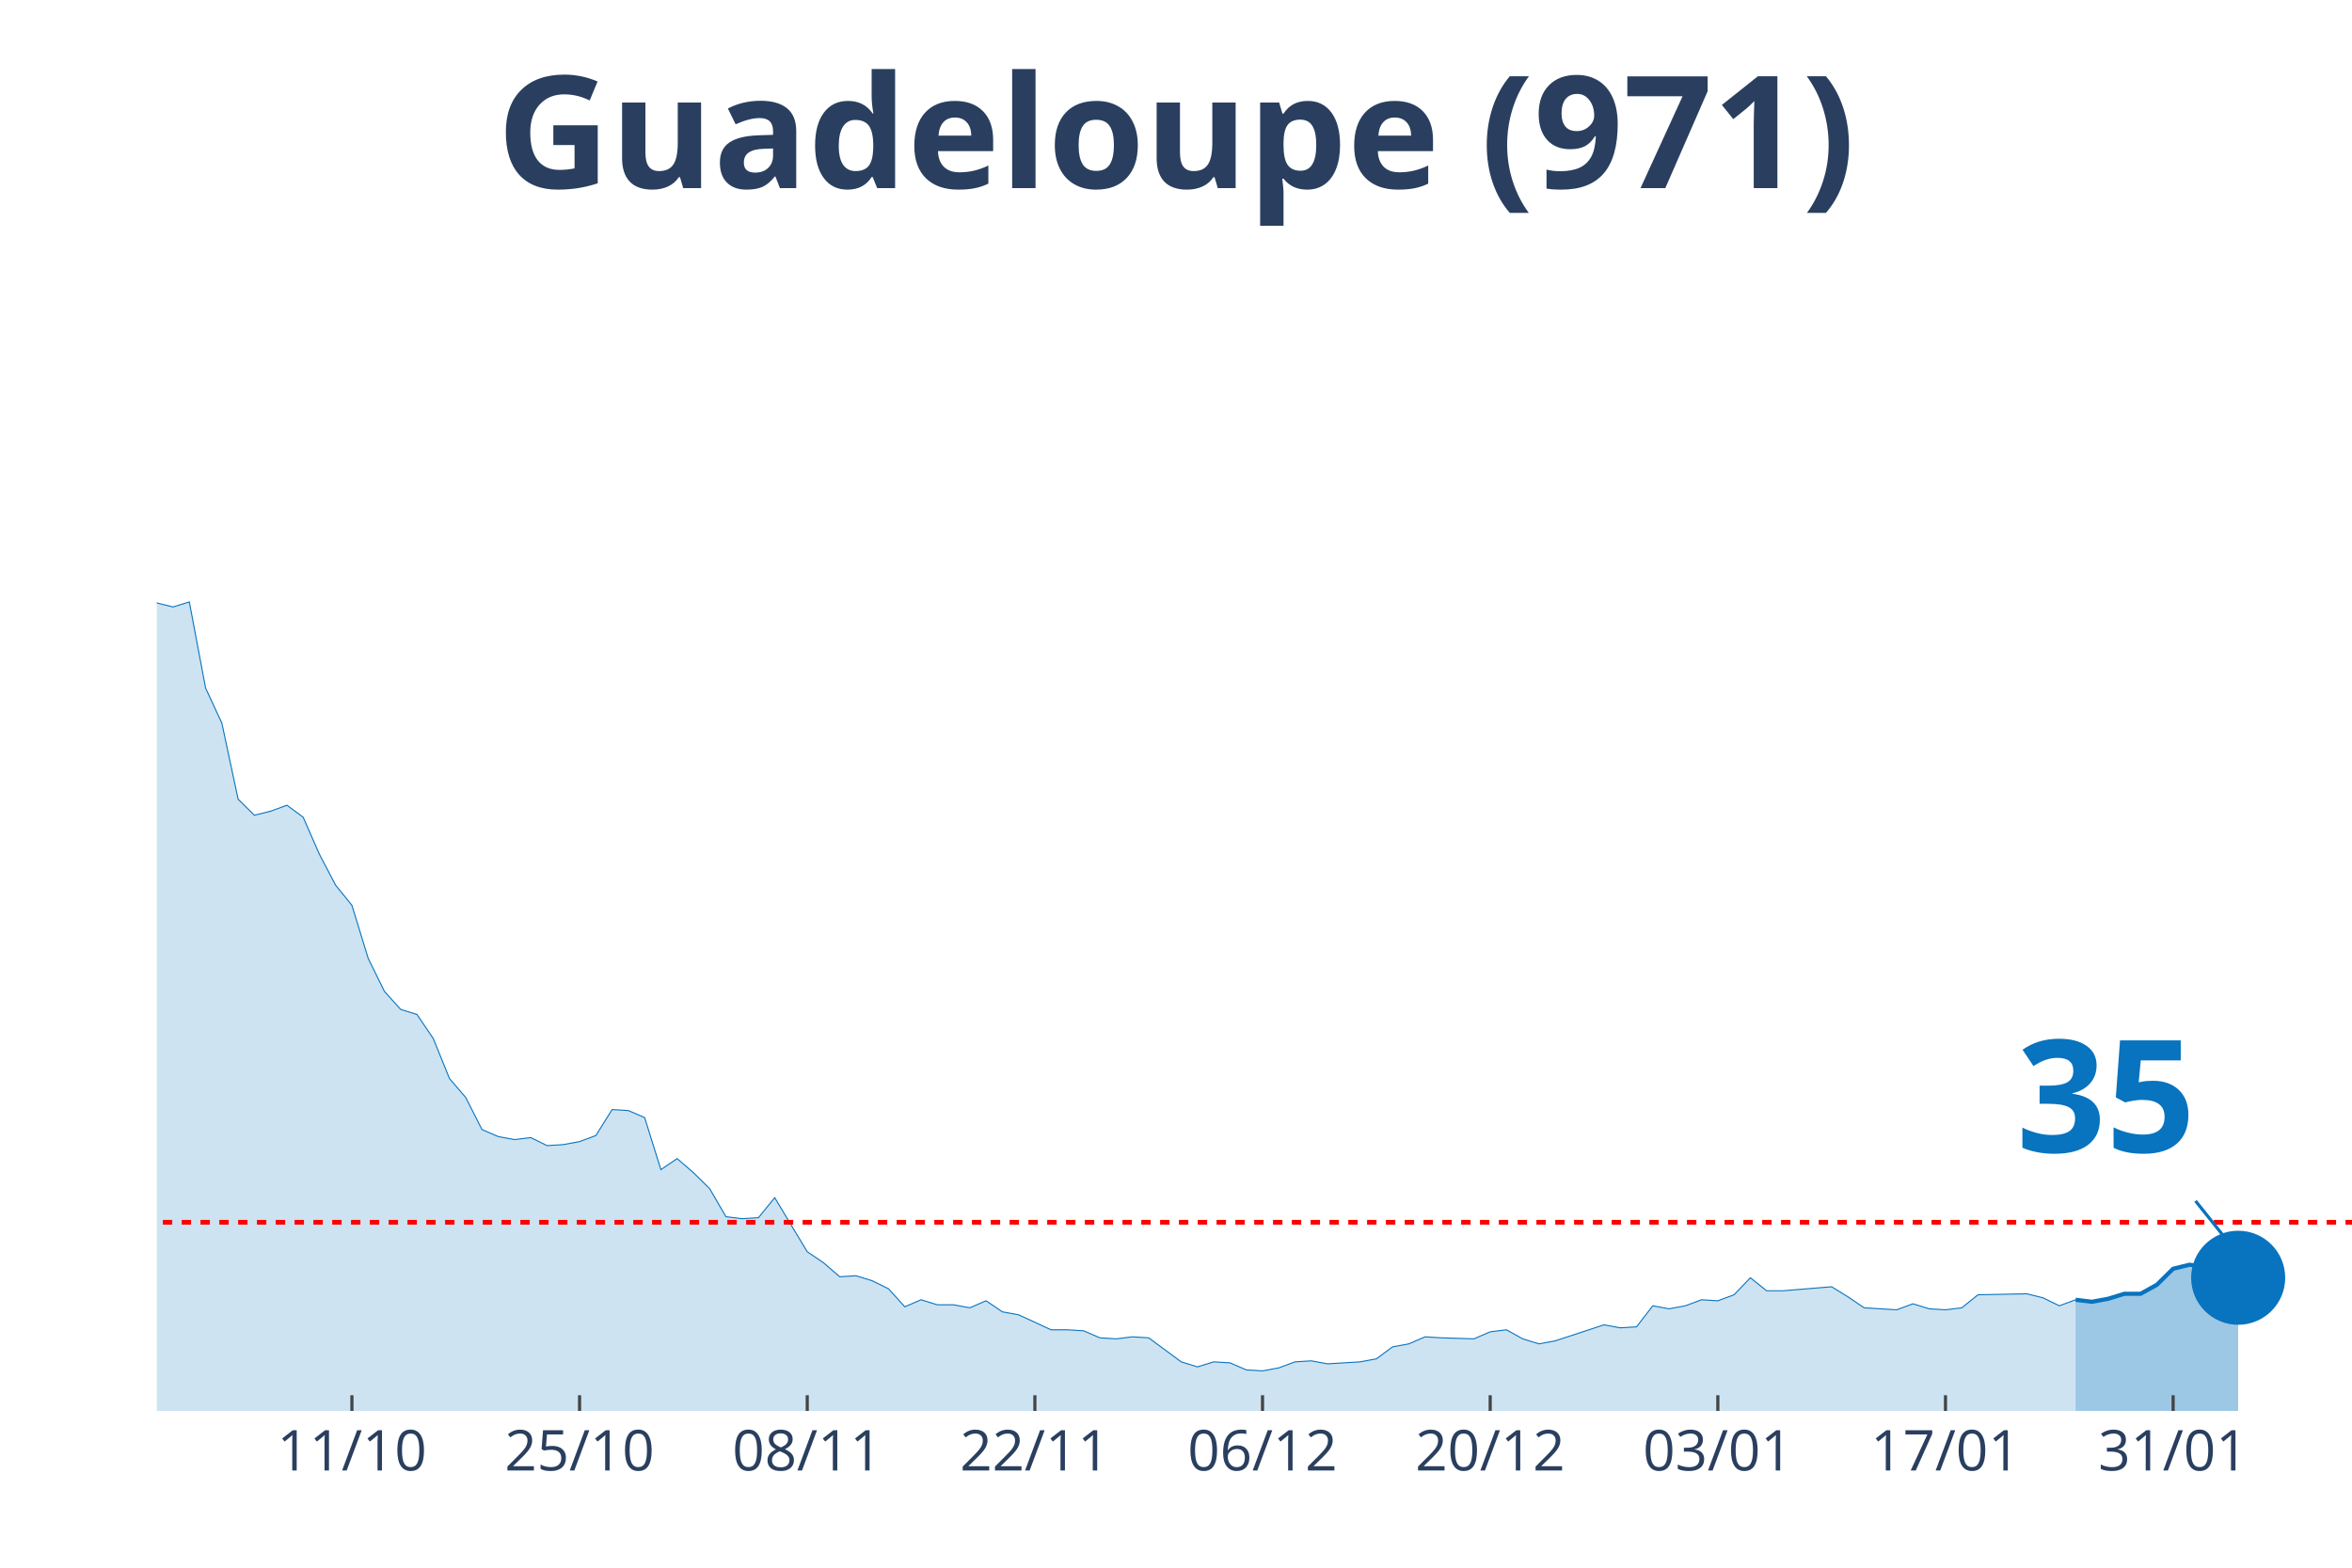
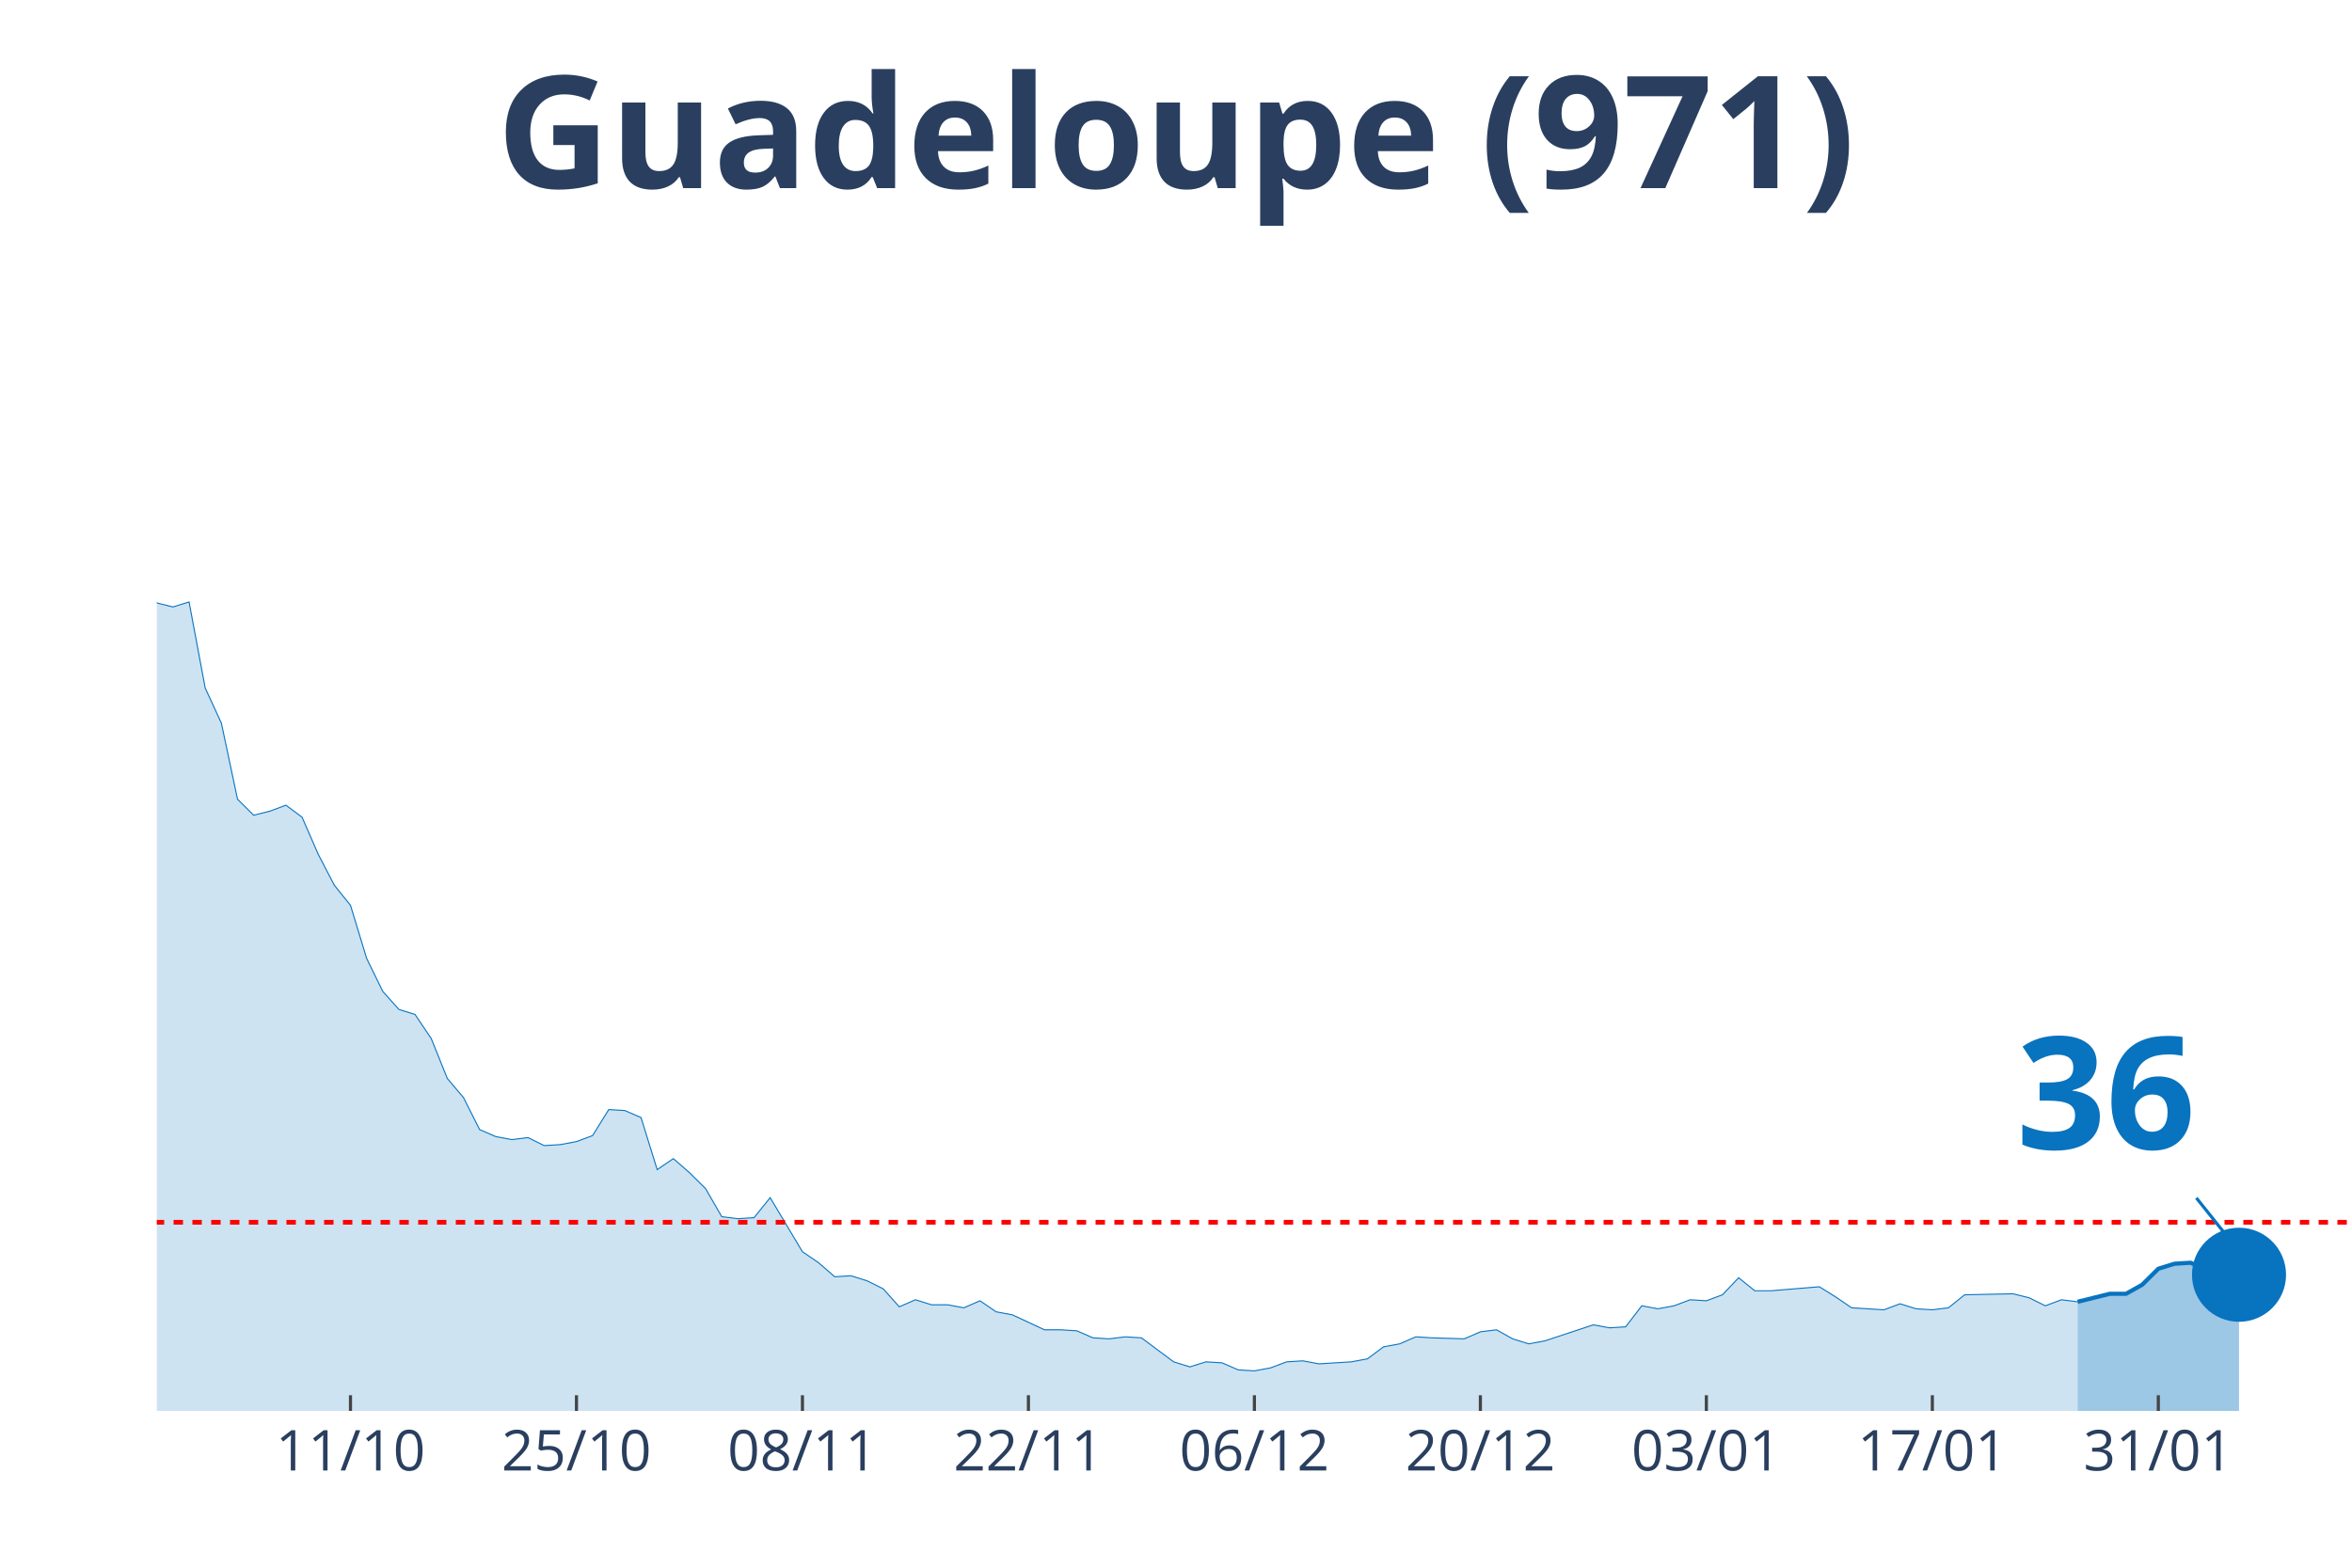
<svg xmlns="http://www.w3.org/2000/svg" class="main-svg" width="1125" height="750" style="" viewBox="0 0 750 500">
  <rect x="0" y="0" width="750" height="500" style="fill: rgb(0, 0, 0); fill-opacity: 0;" />
-   <defs id="defs-95578f">
+   <defs id="defs-f1366f">
    <g class="clips">
-       <clipPath id="clip95578fxyplot" class="plotclip">
+       <clipPath id="clipf1366fxyplot" class="plotclip">
        <rect width="700" height="380" />
      </clipPath>
-       <clipPath class="axesclip" id="clip95578fx">
+       <clipPath class="axesclip" id="clipf1366fx">
        <rect x="50" y="0" width="700" height="500" />
      </clipPath>
-       <clipPath class="axesclip" id="clip95578fy">
+       <clipPath class="axesclip" id="clipf1366fy">
        <rect x="0" y="70" width="750" height="380" />
      </clipPath>
-       <clipPath class="axesclip" id="clip95578fxy">
+       <clipPath class="axesclip" id="clipf1366fxy">
        <rect x="50" y="70" width="700" height="380" />
      </clipPath>
    </g>
    <g class="gradients" />
  </defs>
  <g class="bglayer">
    <rect class="bg" x="50" y="70" width="700" height="380" style="fill: rgb(0, 0, 0); fill-opacity: 0; stroke-width: 0;" />
  </g>
  <g class="layer-below">
    <g class="imagelayer" />
    <g class="shapelayer" />
  </g>
  <g class="cartesianlayer">
    <g class="subplot xy">
      <g class="layer-subplot">
        <g class="shapelayer" />
        <g class="imagelayer" />
      </g>
      <g class="gridlayer">
        <g class="x">
-           <path class="xgrid crisp" transform="translate(112.22,0)" d="M0,70v380" style="stroke: rgb(255, 255, 255); stroke-opacity: 1; stroke-width: 1px;" />
-           <path class="xgrid crisp" transform="translate(184.81,0)" d="M0,70v380" style="stroke: rgb(255, 255, 255); stroke-opacity: 1; stroke-width: 1px;" />
-           <path class="xgrid crisp" transform="translate(257.41,0)" d="M0,70v380" style="stroke: rgb(255, 255, 255); stroke-opacity: 1; stroke-width: 1px;" />
-           <path class="xgrid crisp" transform="translate(330,0)" d="M0,70v380" style="stroke: rgb(255, 255, 255); stroke-opacity: 1; stroke-width: 1px;" />
-           <path class="xgrid crisp" transform="translate(402.59,0)" d="M0,70v380" style="stroke: rgb(255, 255, 255); stroke-opacity: 1; stroke-width: 1px;" />
-           <path class="xgrid crisp" transform="translate(475.19,0)" d="M0,70v380" style="stroke: rgb(255, 255, 255); stroke-opacity: 1; stroke-width: 1px;" />
-           <path class="xgrid crisp" transform="translate(547.78,0)" d="M0,70v380" style="stroke: rgb(255, 255, 255); stroke-opacity: 1; stroke-width: 1px;" />
-           <path class="xgrid crisp" transform="translate(620.37,0)" d="M0,70v380" style="stroke: rgb(255, 255, 255); stroke-opacity: 1; stroke-width: 1px;" />
-           <path class="xgrid crisp" transform="translate(692.96,0)" d="M0,70v380" style="stroke: rgb(255, 255, 255); stroke-opacity: 1; stroke-width: 1px;" />
+           <path class="xgrid crisp" transform="translate(111.76,0)" d="M0,70v380" style="stroke: rgb(255, 255, 255); stroke-opacity: 1; stroke-width: 1px;" />
+           <path class="xgrid crisp" transform="translate(183.82,0)" d="M0,70v380" style="stroke: rgb(255, 255, 255); stroke-opacity: 1; stroke-width: 1px;" />
+           <path class="xgrid crisp" transform="translate(255.88,0)" d="M0,70v380" style="stroke: rgb(255, 255, 255); stroke-opacity: 1; stroke-width: 1px;" />
+           <path class="xgrid crisp" transform="translate(327.94,0)" d="M0,70v380" style="stroke: rgb(255, 255, 255); stroke-opacity: 1; stroke-width: 1px;" />
+           <path class="xgrid crisp" transform="translate(400,0)" d="M0,70v380" style="stroke: rgb(255, 255, 255); stroke-opacity: 1; stroke-width: 1px;" />
+           <path class="xgrid crisp" transform="translate(472.06,0)" d="M0,70v380" style="stroke: rgb(255, 255, 255); stroke-opacity: 1; stroke-width: 1px;" />
+           <path class="xgrid crisp" transform="translate(544.12,0)" d="M0,70v380" style="stroke: rgb(255, 255, 255); stroke-opacity: 1; stroke-width: 1px;" />
+           <path class="xgrid crisp" transform="translate(616.18,0)" d="M0,70v380" style="stroke: rgb(255, 255, 255); stroke-opacity: 1; stroke-width: 1px;" />
+           <path class="xgrid crisp" transform="translate(688.24,0)" d="M0,70v380" style="stroke: rgb(255, 255, 255); stroke-opacity: 1; stroke-width: 1px;" />
        </g>
        <g class="y" />
      </g>
      <g class="zerolinelayer" />
      <path class="xlines-below" />
      <path class="ylines-below" />
      <g class="overlines-below" />
      <g class="xaxislayer-below" />
      <g class="yaxislayer-below" />
      <g class="overaxes-below" />
-       <g class="plot" transform="translate(50, 70)" clip-path="url('#clip95578fxyplot')">
+       <g class="plot" transform="translate(50, 70)" clip-path="url('#clipf1366fxyplot')">
        <g class="scatterlayer mlayer">
-           <g class="trace scatter tracecdf290" style="stroke-miterlimit: 2;">
+           <g class="trace scatter trace5a995b" style="stroke-miterlimit: 2;">
            <g class="fills">
              <g>
-                 <path class="js-fill" d="M611.85,380L-705.19,380L-705.19,380L-585.93,378.08L-580.74,378.4L-487.41,378.4L-482.22,377.45L-435.56,378.72L-430.37,378.08L-388.89,376.81L-383.7,377.45L-352.59,375.53L-347.41,367.23L-337.04,360.52L-331.85,361.48L-316.3,361.16L-311.11,366.91L-305.93,372.34L-300.74,372.02L-290.37,365.95L-285.19,364.99L-274.81,359.88L-269.63,349.03L-254.07,325.08L-248.89,324.12L-243.7,322.84L-238.52,304.64L-222.96,273.03L-217.78,273.34L-207.41,273.34L-202.22,249.39L-186.67,183.93L-181.48,177.55L-176.3,173.71L-171.11,171.16L-165.93,146.25L-160.74,138.59L-155.56,120.39L-150.37,115.6L-145.19,98.99L-140,98.35L-134.81,99.31L-129.63,108.25L-124.44,90.37L-119.26,93.88L-114.07,78.24L-108.89,84.94L-103.7,75.68L-98.52,72.17L-93.33,55.56L-88.15,52.69L-82.96,35.13L-77.78,27.14L-72.59,15.33L-67.41,22.35L-62.22,17.88L-57.04,3.51L-51.85,0L-46.67,19.8L-41.48,31.29L-36.3,32.57L-31.11,31.61L-25.93,38L-15.56,91.33L-10.37,95.48L0,122.3L5.19,123.58L10.37,121.98L15.56,149.45L20.74,160.62L25.93,184.89L31.11,190L36.3,188.72L41.48,186.81L46.67,190.64L51.85,202.45L57.04,212.35L62.22,218.74L67.41,235.66L72.59,246.2L77.78,251.95L82.96,253.55L88.15,261.21L93.33,273.98L98.52,280.05L103.7,290.27L108.89,292.5L114.07,293.46L119.26,292.82L124.44,295.38L129.63,295.06L134.81,294.1L140,292.18L145.19,283.88L150.37,284.2L155.56,286.44L160.74,303.04L165.93,299.53L171.11,304L176.3,309.11L181.48,318.05L186.67,318.69L191.85,318.37L197.04,311.98L202.22,320.61L207.41,329.23L212.59,332.74L217.78,337.21L222.96,336.89L228.15,338.49L233.33,341.04L238.52,346.79L243.7,344.55L248.89,346.15L254.07,346.15L259.26,347.11L264.44,344.87L269.63,348.39L274.81,349.34L285.19,354.13L290.37,354.13L295.56,354.45L300.74,356.69L305.93,357.01L311.11,356.37L316.3,356.69L321.48,360.52L326.67,364.35L331.85,365.95L337.04,364.35L342.22,364.67L347.41,366.91L352.59,367.23L357.78,366.27L362.96,364.35L368.15,364.03L373.33,364.99L383.7,364.35L388.89,363.39L394.07,359.56L399.26,358.61L404.44,356.37L409.63,356.69L420,357.01L425.19,354.77L430.37,354.13L435.56,357.01L440.74,358.61L445.93,357.65L461.48,352.54L466.67,353.5L471.85,353.18L477.04,346.47L482.22,347.43L487.41,346.47L492.59,344.55L497.78,344.87L502.96,342.96L508.15,337.53L513.33,341.68L518.52,341.68L534.07,340.4L539.26,343.6L544.44,347.11L549.63,347.43L554.81,347.75L560,345.83L565.19,347.43L570.37,347.75L575.56,347.11L580.74,342.96L596.3,342.64L601.48,343.92L606.67,346.47L611.85,344.55" style="fill: rgb(8, 115, 191); fill-opacity: 0.2; stroke-width: 0;" />
+                 <path class="js-fill" d="M612.5,380L-700,380L-700,380L-581.62,378.08L-576.47,378.4L-483.82,378.4L-478.68,377.45L-432.35,378.72L-427.21,378.08L-386.03,376.81L-380.88,377.45L-350,375.53L-344.85,367.23L-334.56,360.52L-329.41,361.48L-313.97,361.16L-308.82,366.91L-303.68,372.34L-298.53,372.02L-288.24,365.95L-283.09,364.99L-272.79,359.88L-267.65,349.03L-252.21,325.08L-247.06,324.12L-241.91,322.84L-236.76,304.64L-221.32,273.03L-216.18,273.34L-205.88,273.34L-200.74,249.39L-185.29,183.93L-180.15,177.55L-175,173.71L-169.85,171.16L-164.71,146.25L-159.56,138.59L-154.41,120.39L-149.26,115.6L-144.12,98.99L-138.97,98.35L-133.82,99.31L-128.68,108.25L-123.53,90.37L-118.38,93.88L-113.24,78.24L-108.09,84.94L-102.94,75.68L-97.79,72.17L-92.65,55.56L-87.5,52.69L-82.35,35.13L-77.21,27.14L-72.06,15.33L-66.91,22.35L-61.76,17.88L-56.62,3.51L-51.47,0L-46.32,19.8L-41.18,31.29L-36.03,32.57L-30.88,31.61L-25.74,38L-15.44,91.33L-10.29,95.48L0,122.3L5.15,123.58L10.29,121.98L15.44,149.45L20.59,160.62L25.74,184.89L30.88,190L36.03,188.72L41.18,186.81L46.32,190.64L51.47,202.45L56.62,212.35L61.76,218.74L66.91,235.66L72.06,246.2L77.21,251.95L82.35,253.55L87.5,261.21L92.65,273.98L97.79,280.05L102.94,290.27L108.09,292.5L113.24,293.46L118.38,292.82L123.53,295.38L128.68,295.06L133.82,294.1L138.97,292.18L144.12,283.88L149.26,284.2L154.41,286.44L159.56,303.04L164.71,299.53L169.85,304L175,309.11L180.15,318.05L185.29,318.69L190.44,318.37L195.59,311.98L200.74,320.61L205.88,329.23L211.03,332.74L216.18,337.21L221.32,336.89L226.47,338.49L231.62,341.04L236.76,346.79L241.91,344.55L247.06,346.15L252.21,346.15L257.35,347.11L262.5,344.87L267.65,348.39L272.79,349.34L283.09,354.13L288.24,354.13L293.38,354.45L298.53,356.69L303.68,357.01L308.82,356.37L313.97,356.69L319.12,360.52L324.26,364.35L329.41,365.95L334.56,364.35L339.71,364.67L344.85,366.91L350,367.23L355.15,366.27L360.29,364.35L365.44,364.03L370.59,364.99L380.88,364.35L386.03,363.39L391.18,359.56L396.32,358.61L401.47,356.37L406.62,356.69L416.91,357.01L422.06,354.77L427.21,354.13L432.35,357.01L437.5,358.61L442.65,357.65L458.09,352.54L463.24,353.5L468.38,353.18L473.53,346.47L478.68,347.43L483.82,346.47L488.97,344.55L494.12,344.87L499.26,342.96L504.41,337.53L509.56,341.68L514.71,341.68L530.15,340.4L535.29,343.6L540.44,347.11L545.59,347.43L550.74,347.75L555.88,345.83L561.03,347.43L566.18,347.75L571.32,347.11L576.47,342.96L591.91,342.64L597.06,343.92L602.21,346.47L607.35,344.55L612.5,345.19" style="fill: rgb(8, 115, 191); fill-opacity: 0.2; stroke-width: 0;" />
              </g>
            </g>
            <g class="errorbars" />
            <g class="lines">
-               <path class="js-line" d="M-705.19,380L-585.93,378.08L-580.74,378.4L-487.41,378.4L-482.22,377.45L-435.56,378.72L-430.37,378.08L-388.89,376.81L-383.7,377.45L-352.59,375.53L-347.41,367.23L-337.04,360.52L-331.85,361.48L-316.3,361.16L-311.11,366.91L-305.93,372.34L-300.74,372.02L-290.37,365.95L-285.19,364.99L-274.81,359.88L-269.63,349.03L-254.07,325.08L-248.89,324.12L-243.7,322.84L-238.52,304.64L-222.96,273.03L-217.78,273.34L-207.41,273.34L-202.22,249.39L-186.67,183.93L-181.48,177.55L-176.3,173.71L-171.11,171.16L-165.93,146.25L-160.74,138.59L-155.56,120.39L-150.37,115.6L-145.19,98.99L-140,98.35L-134.81,99.31L-129.63,108.25L-124.44,90.37L-119.26,93.88L-114.07,78.24L-108.89,84.94L-103.7,75.68L-98.52,72.17L-93.33,55.56L-88.15,52.69L-82.96,35.13L-77.78,27.14L-72.59,15.33L-67.41,22.35L-62.22,17.88L-57.04,3.51L-51.85,0L-46.67,19.8L-41.48,31.29L-36.3,32.57L-31.11,31.61L-25.93,38L-15.56,91.33L-10.37,95.48L0,122.3L5.19,123.58L10.37,121.98L15.56,149.45L20.74,160.62L25.93,184.89L31.11,190L36.3,188.72L41.48,186.81L46.67,190.64L51.85,202.45L57.04,212.35L62.22,218.74L67.41,235.66L72.59,246.2L77.78,251.95L82.96,253.55L88.15,261.21L93.33,273.98L98.52,280.05L103.7,290.27L108.89,292.5L114.07,293.46L119.26,292.82L124.44,295.38L129.63,295.06L134.81,294.1L140,292.18L145.19,283.88L150.37,284.2L155.56,286.44L160.74,303.04L165.93,299.53L171.11,304L176.3,309.11L181.48,318.05L186.67,318.69L191.85,318.37L197.04,311.98L202.22,320.61L207.41,329.23L212.59,332.74L217.78,337.21L222.96,336.89L228.15,338.49L233.33,341.04L238.52,346.79L243.7,344.55L248.89,346.15L254.07,346.15L259.26,347.11L264.44,344.87L269.63,348.39L274.81,349.34L285.19,354.13L290.37,354.13L295.56,354.45L300.74,356.69L305.93,357.01L311.11,356.37L316.3,356.69L321.48,360.52L326.67,364.35L331.85,365.95L337.04,364.35L342.22,364.67L347.41,366.91L352.59,367.23L357.78,366.27L362.96,364.35L368.15,364.03L373.33,364.99L383.7,364.35L388.89,363.39L394.07,359.56L399.26,358.61L404.44,356.37L409.63,356.69L420,357.01L425.19,354.77L430.37,354.13L435.56,357.01L440.74,358.61L445.93,357.65L461.48,352.54L466.67,353.5L471.85,353.18L477.04,346.47L482.22,347.43L487.41,346.47L492.59,344.55L497.78,344.87L502.96,342.96L508.15,337.53L513.33,341.68L518.52,341.68L534.07,340.4L539.26,343.6L544.44,347.11L549.63,347.43L554.81,347.75L560,345.83L565.19,347.43L570.37,347.75L575.56,347.11L580.74,342.96L596.3,342.64L601.48,343.92L606.67,346.47L611.85,344.55" style="vector-effect: non-scaling-stroke; fill: none; stroke: rgb(8, 115, 191); stroke-opacity: 1; stroke-width: 0.5px; opacity: 1;" />
+               <path class="js-line" d="M-700,380L-581.62,378.08L-576.47,378.4L-483.82,378.4L-478.68,377.45L-432.35,378.72L-427.21,378.08L-386.03,376.81L-380.88,377.45L-350,375.53L-344.85,367.23L-334.56,360.52L-329.41,361.48L-313.97,361.16L-308.82,366.91L-303.68,372.34L-298.53,372.02L-288.24,365.95L-283.09,364.99L-272.79,359.88L-267.65,349.03L-252.21,325.08L-247.06,324.12L-241.91,322.84L-236.76,304.64L-221.32,273.03L-216.18,273.34L-205.88,273.34L-200.74,249.39L-185.29,183.93L-180.15,177.55L-175,173.71L-169.85,171.16L-164.71,146.25L-159.56,138.59L-154.41,120.39L-149.26,115.6L-144.12,98.99L-138.97,98.35L-133.82,99.31L-128.68,108.25L-123.53,90.37L-118.38,93.88L-113.24,78.24L-108.09,84.94L-102.94,75.68L-97.79,72.17L-92.65,55.56L-87.5,52.69L-82.35,35.13L-77.21,27.14L-72.06,15.33L-66.91,22.35L-61.76,17.88L-56.62,3.51L-51.47,0L-46.32,19.8L-41.18,31.29L-36.03,32.57L-30.88,31.61L-25.74,38L-15.44,91.33L-10.29,95.48L0,122.3L5.15,123.58L10.29,121.98L15.44,149.45L20.59,160.62L25.74,184.89L30.88,190L36.03,188.72L41.18,186.81L46.32,190.64L51.47,202.45L56.62,212.35L61.76,218.74L66.91,235.66L72.06,246.2L77.21,251.95L82.35,253.55L87.5,261.21L92.65,273.98L97.79,280.05L102.94,290.27L108.09,292.5L113.24,293.46L118.38,292.82L123.53,295.38L128.68,295.06L133.82,294.1L138.97,292.18L144.12,283.88L149.26,284.2L154.41,286.44L159.56,303.04L164.71,299.53L169.85,304L175,309.11L180.15,318.05L185.29,318.69L190.44,318.37L195.59,311.98L200.74,320.61L205.88,329.23L211.03,332.74L216.18,337.21L221.32,336.89L226.47,338.49L231.62,341.04L236.76,346.79L241.91,344.55L247.06,346.15L252.21,346.15L257.35,347.11L262.5,344.87L267.65,348.39L272.79,349.34L283.09,354.13L288.24,354.13L293.38,354.45L298.53,356.69L303.68,357.01L308.82,356.37L313.97,356.69L319.12,360.52L324.26,364.35L329.41,365.95L334.56,364.35L339.71,364.67L344.85,366.91L350,367.23L355.15,366.27L360.29,364.35L365.44,364.03L370.59,364.99L380.88,364.35L386.03,363.39L391.18,359.56L396.32,358.61L401.47,356.37L406.62,356.69L416.91,357.01L422.06,354.77L427.21,354.13L432.35,357.01L437.5,358.61L442.65,357.65L458.09,352.54L463.24,353.5L468.38,353.18L473.53,346.47L478.68,347.43L483.82,346.47L488.97,344.55L494.12,344.87L499.26,342.96L504.41,337.53L509.56,341.68L514.71,341.68L530.15,340.4L535.29,343.6L540.44,347.11L545.59,347.43L550.74,347.75L555.88,345.83L561.03,347.43L566.18,347.75L571.32,347.11L576.47,342.96L591.91,342.64L597.06,343.92L602.21,346.47L607.35,344.55L612.5,345.19" style="vector-effect: non-scaling-stroke; fill: none; stroke: rgb(8, 115, 191); stroke-opacity: 1; stroke-width: 0.5px; opacity: 1;" />
            </g>
            <g class="points" />
            <g class="text" />
          </g>
-           <g class="trace scatter trace16d1b4" style="stroke-miterlimit: 2;">
+           <g class="trace scatter trace7a4fc8" style="stroke-miterlimit: 2;">
            <g class="fills">
              <g>
-                 <path class="js-fill" d="M663.7,380L611.85,380L611.85,344.55L617.04,345.19L622.22,344.24L627.41,342.64L632.59,342.64L637.78,339.76L642.96,334.66L648.15,333.38L653.33,334.02L658.52,336.25L663.7,337.53" style="fill: rgb(8, 115, 191); fill-opacity: 0.4; stroke-width: 0;" />
+                 <path class="js-fill" d="M663.97,380L612.5,380L612.5,345.19L622.79,342.64L627.94,342.64L633.09,339.76L638.24,334.66L643.38,333.06L648.53,332.74L653.68,334.97L658.82,336.25L663.97,336.57" style="fill: rgb(8, 115, 191); fill-opacity: 0.4; stroke-width: 0;" />
              </g>
            </g>
            <g class="errorbars" />
            <g class="lines">
-               <path class="js-line" d="M611.85,344.55L617.04,345.19L622.22,344.24L627.41,342.64L632.59,342.64L637.78,339.76L642.96,334.66L648.15,333.38L653.33,334.02L658.52,336.25L663.7,337.53" style="vector-effect: non-scaling-stroke; fill: none; stroke: rgb(8, 115, 191); stroke-opacity: 1; stroke-width: 2px; opacity: 1;" />
+               <path class="js-line" d="M612.5,345.19L622.79,342.64L627.94,342.64L633.09,339.76L638.24,334.66L643.38,333.06L648.53,332.74L653.68,334.97L658.82,336.25L663.97,336.57" style="vector-effect: non-scaling-stroke; fill: none; stroke: rgb(8, 115, 191); stroke-opacity: 1; stroke-width: 2px; opacity: 1;" />
            </g>
            <g class="points" />
            <g class="text" />
          </g>
-           <g class="trace scatter traceca025c" style="stroke-miterlimit: 2; opacity: 1;">
+           <g class="trace scatter trace92de46" style="stroke-miterlimit: 2; opacity: 1;">
            <g class="fills" />
            <g class="errorbars" />
            <g class="lines" />
            <g class="points">
-               <path class="point" transform="translate(663.7,337.53)" d="M15,0A15,15 0 1,1 0,-15A15,15 0 0,1 15,0Z" style="opacity: 1; stroke-width: 0px; fill: rgb(8, 115, 191); fill-opacity: 1;" />
+               <path class="point" transform="translate(663.97,336.57)" d="M15,0A15,15 0 1,1 0,-15A15,15 0 0,1 15,0Z" style="opacity: 1; stroke-width: 0px; fill: rgb(8, 115, 191); fill-opacity: 1;" />
            </g>
            <g class="text" />
          </g>
        </g>
      </g>
      <g class="overplot" />
      <path class="xlines-above crisp" style="fill: none; stroke-width: 1px; stroke: rgb(0, 0, 0); stroke-opacity: 0;" d="" />
      <path class="ylines-above crisp" style="fill: none;" d="M0,0" />
      <g class="overlines-above" />
      <g class="xaxislayer-above">
-         <path class="xtick ticks crisp" d="M0,450v-5" transform="translate(112.22,0)" style="stroke: rgb(68, 68, 68); stroke-opacity: 1; stroke-width: 1px;" />
-         <path class="xtick ticks crisp" d="M0,450v-5" transform="translate(184.81,0)" style="stroke: rgb(68, 68, 68); stroke-opacity: 1; stroke-width: 1px;" />
-         <path class="xtick ticks crisp" d="M0,450v-5" transform="translate(257.41,0)" style="stroke: rgb(68, 68, 68); stroke-opacity: 1; stroke-width: 1px;" />
-         <path class="xtick ticks crisp" d="M0,450v-5" transform="translate(330,0)" style="stroke: rgb(68, 68, 68); stroke-opacity: 1; stroke-width: 1px;" />
-         <path class="xtick ticks crisp" d="M0,450v-5" transform="translate(402.59,0)" style="stroke: rgb(68, 68, 68); stroke-opacity: 1; stroke-width: 1px;" />
-         <path class="xtick ticks crisp" d="M0,450v-5" transform="translate(475.19,0)" style="stroke: rgb(68, 68, 68); stroke-opacity: 1; stroke-width: 1px;" />
-         <path class="xtick ticks crisp" d="M0,450v-5" transform="translate(547.78,0)" style="stroke: rgb(68, 68, 68); stroke-opacity: 1; stroke-width: 1px;" />
-         <path class="xtick ticks crisp" d="M0,450v-5" transform="translate(620.37,0)" style="stroke: rgb(68, 68, 68); stroke-opacity: 1; stroke-width: 1px;" />
-         <path class="xtick ticks crisp" d="M0,450v-5" transform="translate(692.96,0)" style="stroke: rgb(68, 68, 68); stroke-opacity: 1; stroke-width: 1px;" />
+         <path class="xtick ticks crisp" d="M0,450v-5" transform="translate(111.76,0)" style="stroke: rgb(68, 68, 68); stroke-opacity: 1; stroke-width: 1px;" />
+         <path class="xtick ticks crisp" d="M0,450v-5" transform="translate(183.82,0)" style="stroke: rgb(68, 68, 68); stroke-opacity: 1; stroke-width: 1px;" />
+         <path class="xtick ticks crisp" d="M0,450v-5" transform="translate(255.88,0)" style="stroke: rgb(68, 68, 68); stroke-opacity: 1; stroke-width: 1px;" />
+         <path class="xtick ticks crisp" d="M0,450v-5" transform="translate(327.94,0)" style="stroke: rgb(68, 68, 68); stroke-opacity: 1; stroke-width: 1px;" />
+         <path class="xtick ticks crisp" d="M0,450v-5" transform="translate(400,0)" style="stroke: rgb(68, 68, 68); stroke-opacity: 1; stroke-width: 1px;" />
+         <path class="xtick ticks crisp" d="M0,450v-5" transform="translate(472.06,0)" style="stroke: rgb(68, 68, 68); stroke-opacity: 1; stroke-width: 1px;" />
+         <path class="xtick ticks crisp" d="M0,450v-5" transform="translate(544.12,0)" style="stroke: rgb(68, 68, 68); stroke-opacity: 1; stroke-width: 1px;" />
+         <path class="xtick ticks crisp" d="M0,450v-5" transform="translate(616.18,0)" style="stroke: rgb(68, 68, 68); stroke-opacity: 1; stroke-width: 1px;" />
+         <path class="xtick ticks crisp" d="M0,450v-5" transform="translate(688.24,0)" style="stroke: rgb(68, 68, 68); stroke-opacity: 1; stroke-width: 1px;" />
        <g class="xtick">
-           <text text-anchor="middle" x="0" y="469" transform="translate(112.22,0)" style="font-family: 'Open Sans', verdana, arial, sans-serif; font-size: 18px; fill: rgb(42, 63, 95); fill-opacity: 1; white-space: pre;">11/10</text>
+           <text text-anchor="middle" x="0" y="469" transform="translate(111.76,0)" style="font-family: 'Open Sans', verdana, arial, sans-serif; font-size: 18px; fill: rgb(42, 63, 95); fill-opacity: 1; white-space: pre;">11/10</text>
        </g>
        <g class="xtick">
-           <text text-anchor="middle" x="0" y="469" transform="translate(184.81,0)" style="font-family: 'Open Sans', verdana, arial, sans-serif; font-size: 18px; fill: rgb(42, 63, 95); fill-opacity: 1; white-space: pre;">25/10</text>
+           <text text-anchor="middle" x="0" y="469" transform="translate(183.82,0)" style="font-family: 'Open Sans', verdana, arial, sans-serif; font-size: 18px; fill: rgb(42, 63, 95); fill-opacity: 1; white-space: pre;">25/10</text>
        </g>
        <g class="xtick">
-           <text text-anchor="middle" x="0" y="469" transform="translate(257.41,0)" style="font-family: 'Open Sans', verdana, arial, sans-serif; font-size: 18px; fill: rgb(42, 63, 95); fill-opacity: 1; white-space: pre;">08/11</text>
+           <text text-anchor="middle" x="0" y="469" transform="translate(255.88,0)" style="font-family: 'Open Sans', verdana, arial, sans-serif; font-size: 18px; fill: rgb(42, 63, 95); fill-opacity: 1; white-space: pre;">08/11</text>
        </g>
        <g class="xtick">
-           <text text-anchor="middle" x="0" y="469" transform="translate(330,0)" style="font-family: 'Open Sans', verdana, arial, sans-serif; font-size: 18px; fill: rgb(42, 63, 95); fill-opacity: 1; white-space: pre;">22/11</text>
+           <text text-anchor="middle" x="0" y="469" transform="translate(327.94,0)" style="font-family: 'Open Sans', verdana, arial, sans-serif; font-size: 18px; fill: rgb(42, 63, 95); fill-opacity: 1; white-space: pre;">22/11</text>
        </g>
        <g class="xtick">
-           <text text-anchor="middle" x="0" y="469" transform="translate(402.59,0)" style="font-family: 'Open Sans', verdana, arial, sans-serif; font-size: 18px; fill: rgb(42, 63, 95); fill-opacity: 1; white-space: pre;">06/12</text>
+           <text text-anchor="middle" x="0" y="469" transform="translate(400,0)" style="font-family: 'Open Sans', verdana, arial, sans-serif; font-size: 18px; fill: rgb(42, 63, 95); fill-opacity: 1; white-space: pre;">06/12</text>
        </g>
        <g class="xtick">
-           <text text-anchor="middle" x="0" y="469" transform="translate(475.19,0)" style="font-family: 'Open Sans', verdana, arial, sans-serif; font-size: 18px; fill: rgb(42, 63, 95); fill-opacity: 1; white-space: pre;">20/12</text>
+           <text text-anchor="middle" x="0" y="469" transform="translate(472.06,0)" style="font-family: 'Open Sans', verdana, arial, sans-serif; font-size: 18px; fill: rgb(42, 63, 95); fill-opacity: 1; white-space: pre;">20/12</text>
        </g>
        <g class="xtick">
-           <text text-anchor="middle" x="0" y="469" transform="translate(547.78,0)" style="font-family: 'Open Sans', verdana, arial, sans-serif; font-size: 18px; fill: rgb(42, 63, 95); fill-opacity: 1; white-space: pre;">03/01</text>
+           <text text-anchor="middle" x="0" y="469" transform="translate(544.12,0)" style="font-family: 'Open Sans', verdana, arial, sans-serif; font-size: 18px; fill: rgb(42, 63, 95); fill-opacity: 1; white-space: pre;">03/01</text>
        </g>
        <g class="xtick">
-           <text text-anchor="middle" x="0" y="469" transform="translate(620.37,0)" style="font-family: 'Open Sans', verdana, arial, sans-serif; font-size: 18px; fill: rgb(42, 63, 95); fill-opacity: 1; white-space: pre;">17/01</text>
+           <text text-anchor="middle" x="0" y="469" transform="translate(616.18,0)" style="font-family: 'Open Sans', verdana, arial, sans-serif; font-size: 18px; fill: rgb(42, 63, 95); fill-opacity: 1; white-space: pre;">17/01</text>
        </g>
        <g class="xtick">
-           <text text-anchor="middle" x="0" y="469" transform="translate(692.96,0)" style="font-family: 'Open Sans', verdana, arial, sans-serif; font-size: 18px; fill: rgb(42, 63, 95); fill-opacity: 1; white-space: pre;">31/01</text>
+           <text text-anchor="middle" x="0" y="469" transform="translate(688.24,0)" style="font-family: 'Open Sans', verdana, arial, sans-serif; font-size: 18px; fill: rgb(42, 63, 95); fill-opacity: 1; white-space: pre;">31/01</text>
        </g>
      </g>
      <g class="yaxislayer-above" />
      <g class="overaxes-above" />
    </g>
  </g>
  <g class="polarlayer" />
  <g class="ternarylayer" />
  <g class="geolayer" />
  <g class="funnelarealayer" />
  <g class="pielayer" />
  <g class="treemaplayer" />
  <g class="sunburstlayer" />
  <g class="glimages" />
-   <defs id="topdefs-95578f">
+   <defs id="topdefs-f1366f">
    <g class="clips" />
  </defs>
  <g class="layer-above">
    <g class="imagelayer" />
    <g class="shapelayer">
-       <path data-index="0" fill-rule="evenodd" d="M-2864.07,389.83L926.3,389.83" clip-path="url('#clip95578fxy')" style="opacity: 1; stroke: rgb(255, 0, 0); stroke-opacity: 1; fill: rgb(0, 0, 0); fill-opacity: 0; stroke-dasharray: 3px, 3px; stroke-width: 1.5px;" />
+       <path data-index="0" fill-rule="evenodd" d="M-2842.65,389.83L919.85,389.83" clip-path="url('#clipf1366fxy')" style="opacity: 1; stroke: rgb(255, 0, 0); stroke-opacity: 1; fill: rgb(0, 0, 0); fill-opacity: 0; stroke-dasharray: 3px, 3px; stroke-width: 1.5px;" />
    </g>
  </g>
  <g class="infolayer">
    <g class="g-gtitle">
      <text class="gtitle" x="375" y="25" text-anchor="middle" dy="0.7em" style="font-family: 'Open Sans', verdana, arial, sans-serif; font-size: 50px; fill: rgb(42, 63, 95); opacity: 1; font-weight: normal; white-space: pre;">
        <tspan style="font-weight:bold">Guadeloupe (971)</tspan>
      </text>
    </g>
    <g class="g-xtitle" />
    <g class="annotation" data-index="0" style="opacity: 1;">
-       <g class="annotation-text-g" transform="rotate(0,671.7,347.53)">
-         <g class="cursor-pointer" transform="translate(628, 312)">
+       <g class="annotation-text-g" transform="rotate(0,671.97,346.57)">
+         <g class="cursor-pointer" transform="translate(628, 311)">
          <rect class="bg" x="0.5" y="0.5" width="86" height="71" style="stroke-width: 1px; stroke: rgb(0, 0, 0); stroke-opacity: 0; fill: rgb(255, 255, 255); fill-opacity: 0.6;" />
          <text class="annotation-text" text-anchor="middle" x="43.531" y="55.5" style="font-family: 'Open Sans', verdana, arial, sans-serif; font-size: 50px; fill: rgb(8, 115, 191); fill-opacity: 1; white-space: pre;">
-             <tspan style="font-weight:bold">35 </tspan>
+             <tspan style="font-weight:bold">36 </tspan>
          </text>
        </g>
      </g>
      <g class="annotation-arrow-g" style="opacity: 1;">
-         <path d="M700.1,383.03L711.7,397.53" style="stroke-width: 1px; stroke: rgb(8, 115, 191); stroke-opacity: 1; stroke-dasharray: 0px, 0px, 18.569px, 18.569px;" />
+         <path d="M700.37,382.07L711.97,396.57" style="stroke-width: 1px; stroke: rgb(8, 115, 191); stroke-opacity: 1; stroke-dasharray: 0px, 0px, 18.569px, 18.569px;" />
      </g>
    </g>
  </g>
</svg>
